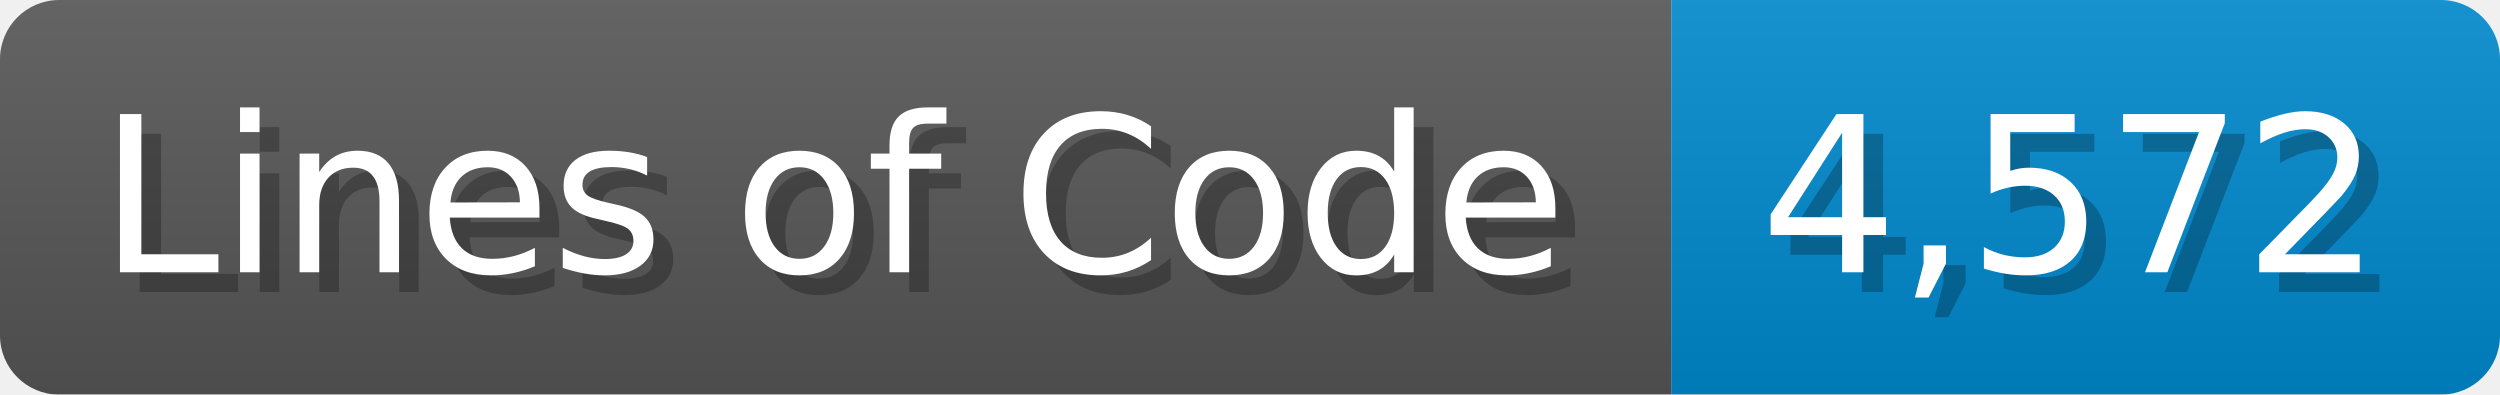
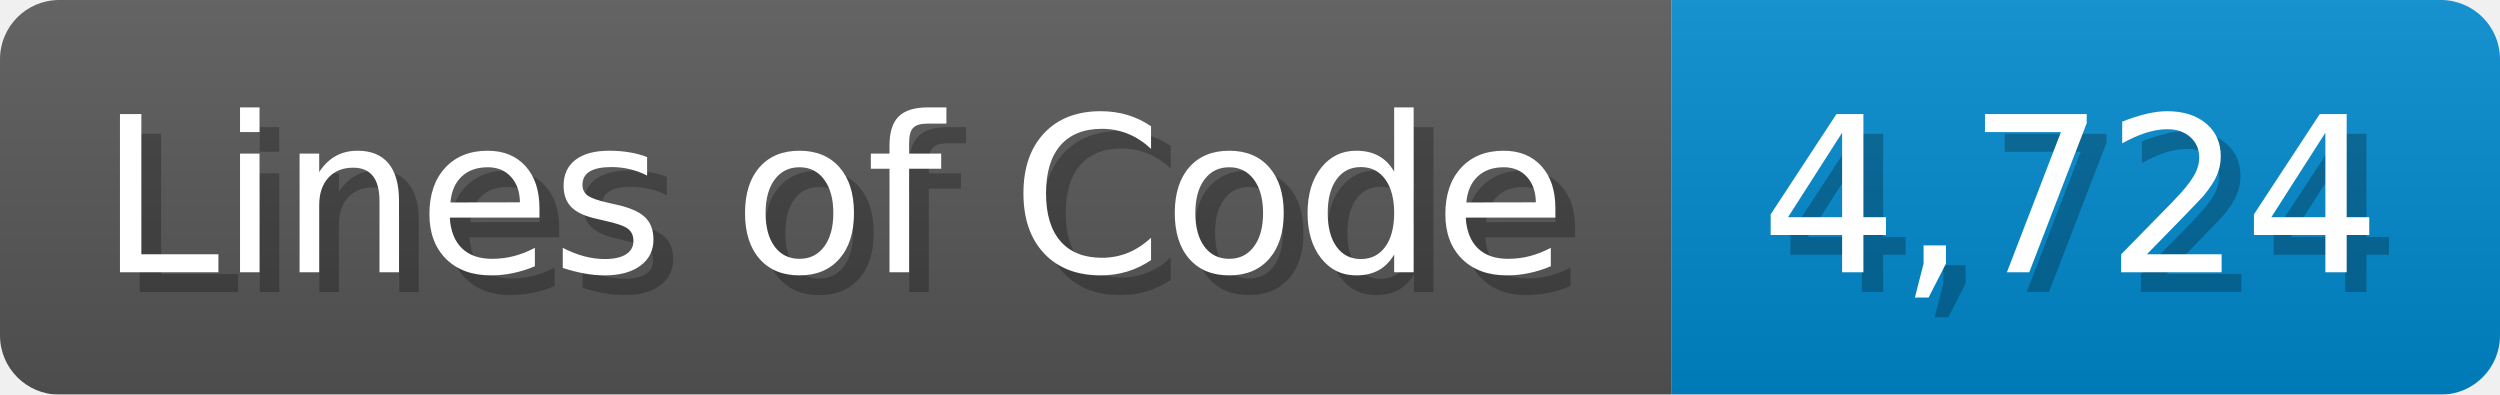
<svg xmlns="http://www.w3.org/2000/svg" width="126.7" height="20" viewBox="0 0 1267 200">
  <linearGradient id="a" x2="0" y2="100%">
    <stop offset="0" stop-opacity=".1" stop-color="#EEE" />
    <stop offset="1" stop-opacity=".1" />
  </linearGradient>
  <mask id="m">
    <rect width="1267" height="200" rx="30" fill="#FFF" />
  </mask>
  <g mask="url(#m)">
    <rect width="847" height="200" fill="#555" />
    <rect width="420" height="200" fill="#08C" x="847" />
    <rect width="1267" height="200" fill="url(#a)" />
  </g>
  <g fill="#fff" text-anchor="start" font-family="Verdana,DejaVu Sans,sans-serif" font-size="110">
    <text x="60" y="148" textLength="747" fill="#000" opacity="0.25">Lines of Code</text>
    <text x="50" y="138" textLength="747">Lines of Code</text>
-     <text x="902" y="148" textLength="320" fill="#000" opacity="0.25">4,572</text>
-     <text x="892" y="138" textLength="320">4,572</text>
+     <text x="902" y="148" textLength="320" fill="#000" opacity="0.25">4,724</text>
+     <text x="892" y="138" textLength="320">4,724</text>
  </g>
</svg>
